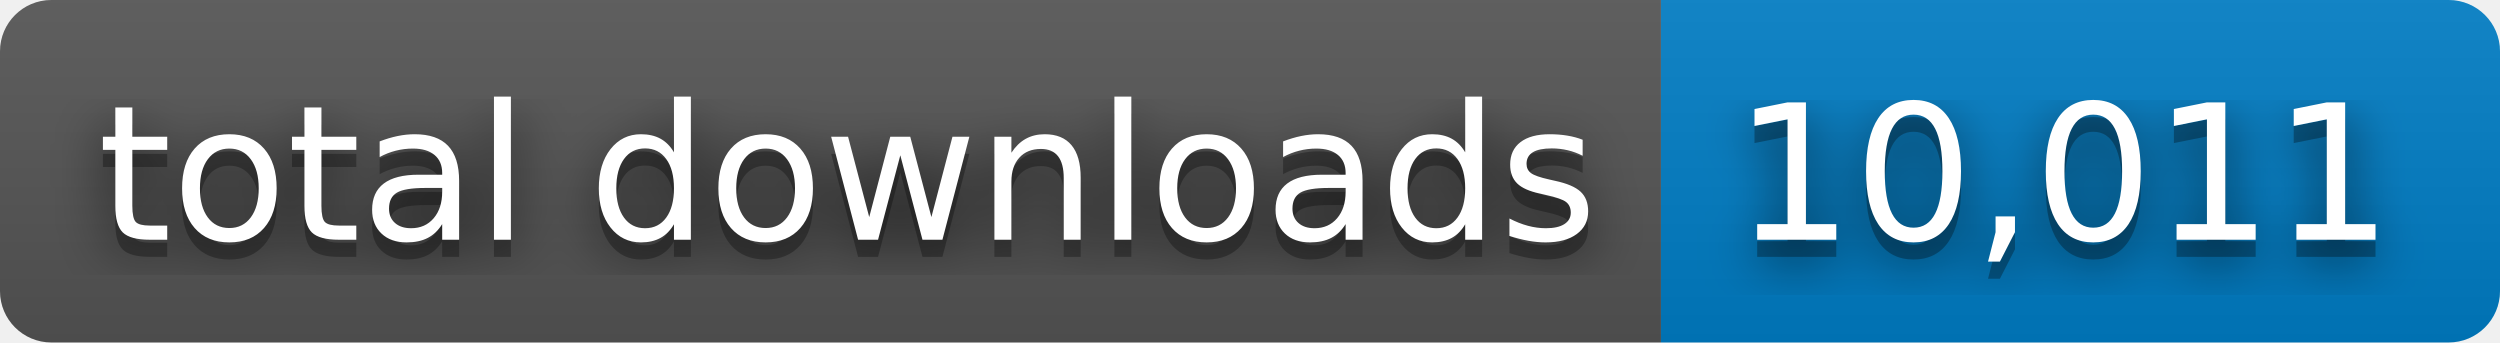
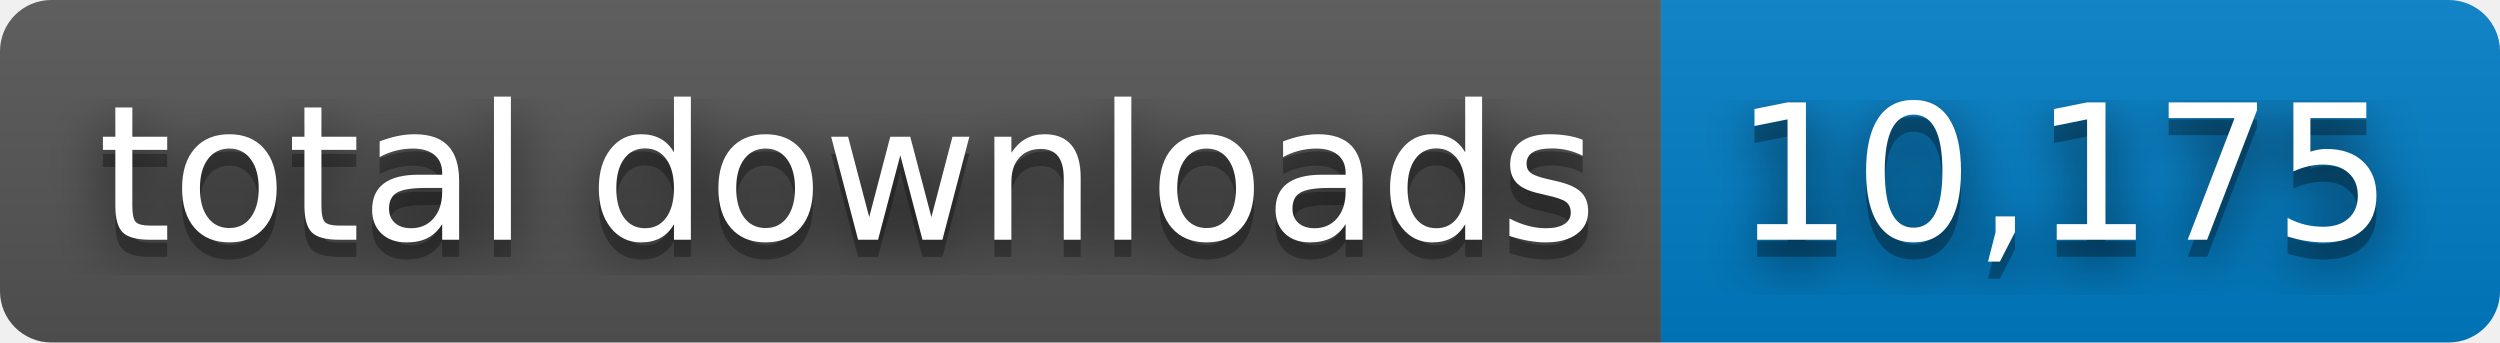
- <svg xmlns="http://www.w3.org/2000/svg" width="146" height="20" role="img" aria-label="total downloads: 10,011">
+ <svg xmlns="http://www.w3.org/2000/svg" width="146" height="20" role="img" aria-label="total downloads: 10,175">
  <filter id="blur">
    <feGaussianBlur stdDeviation="16" />
  </filter>
  <linearGradient id="s" x2="0" y2="100%">
    <stop offset="0" stop-color="#bbb" stop-opacity=".1" />
    <stop offset="1" stop-opacity=".1" />
  </linearGradient>
  <clipPath id="r">
    <rect width="146" height="20" rx="3" />
  </clipPath>
  <g clip-path="url(#r)">
    <rect width="97" height="20" fill="#555" />
    <rect x="97" width="49" height="20" fill="#007ec6" />
    <rect width="146" height="20" fill="url(#s)" />
  </g>
  <g fill="#fff" text-anchor="middle" font-family="Verdana,Geneva,DejaVu Sans,sans-serif" text-rendering="geometricPrecision" font-size="110">
    <g transform="scale(.1)">
      <g aria-hidden="true" fill="#010101">
        <text x="495" y="150" fill-opacity=".8" filter="url(#blur)" textLength="870">total downloads</text>
        <text x="495" y="150" fill-opacity=".3" textLength="870">total downloads</text>
      </g>
      <text x="495" y="140" textLength="870">total downloads</text>
    </g>
    <g transform="scale(.1)">
      <g aria-hidden="true" fill="#010101">
-         <text x="1205" y="150" fill-opacity=".8" filter="url(#blur)" textLength="390">10,011</text>
-         <text x="1205" y="150" fill-opacity=".3" textLength="390">10,011</text>
+         <text x="1205" y="150" fill-opacity=".8" filter="url(#blur)" textLength="390">10,175</text>
+         <text x="1205" y="150" fill-opacity=".3" textLength="390">10,175</text>
      </g>
-       <text x="1205" y="140" textLength="390">10,011</text>
+       <text x="1205" y="140" textLength="390">10,175</text>
    </g>
  </g>
</svg>
